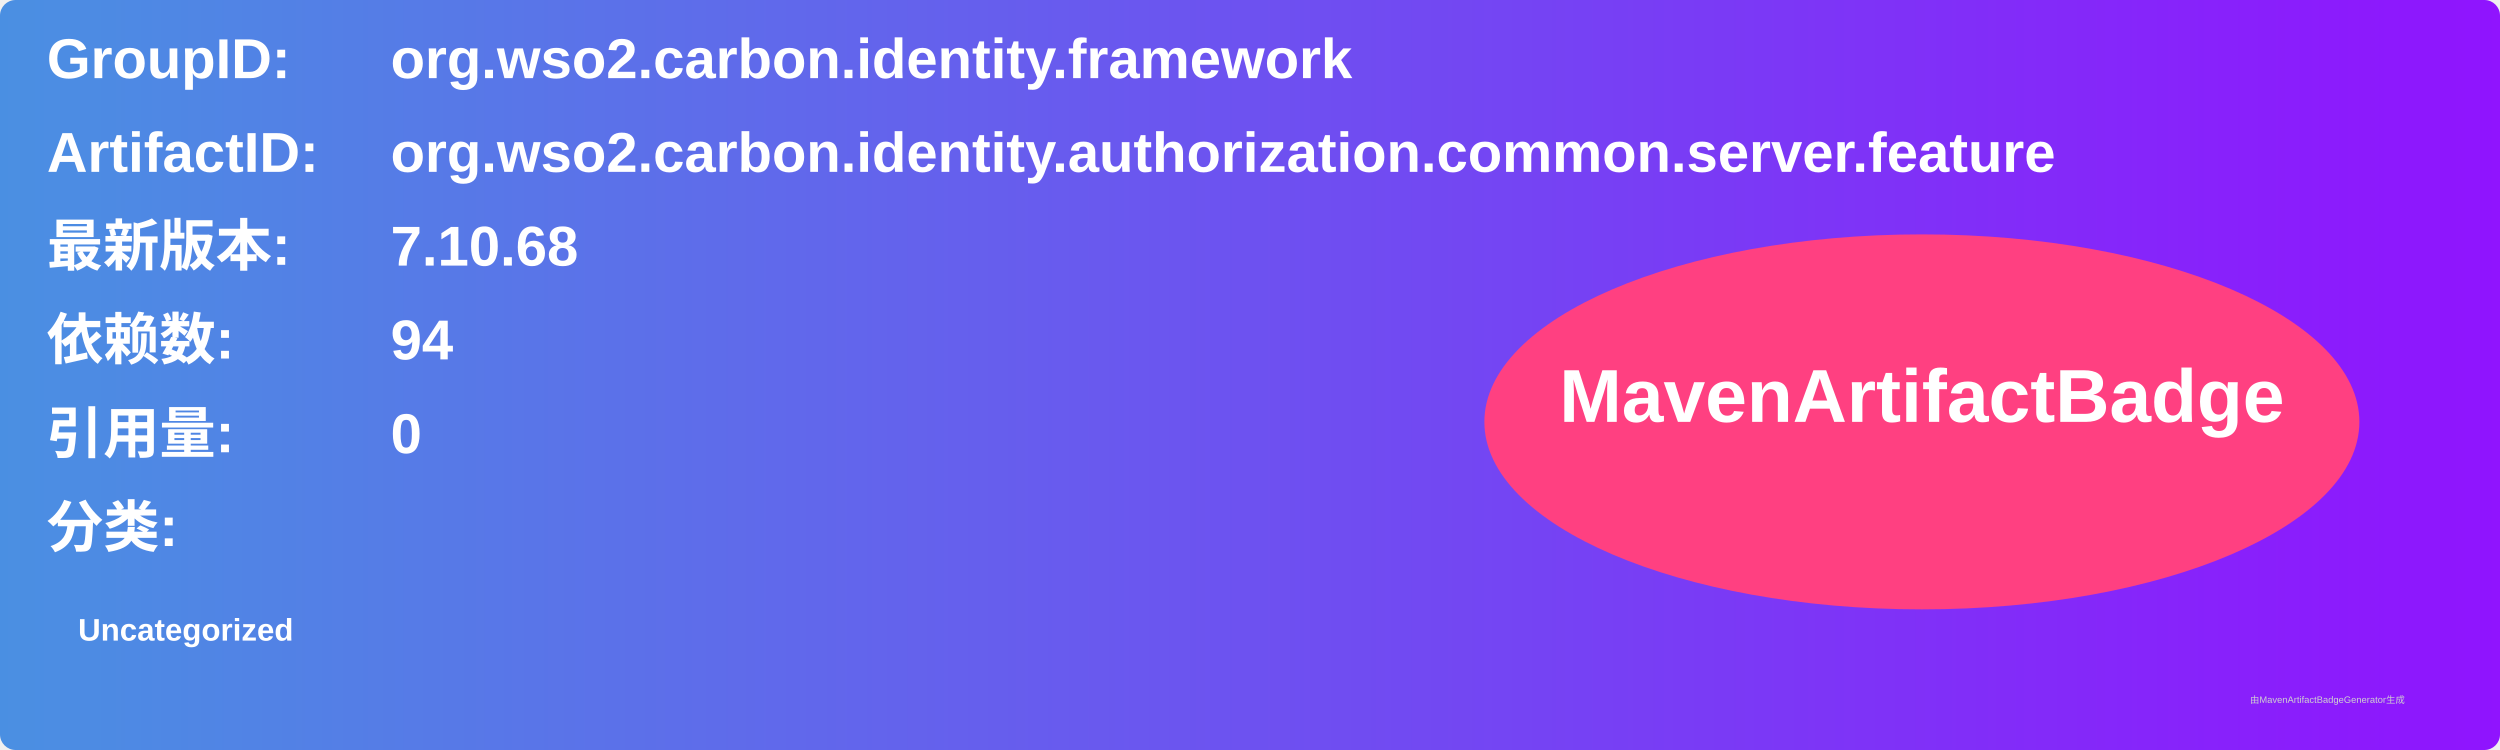
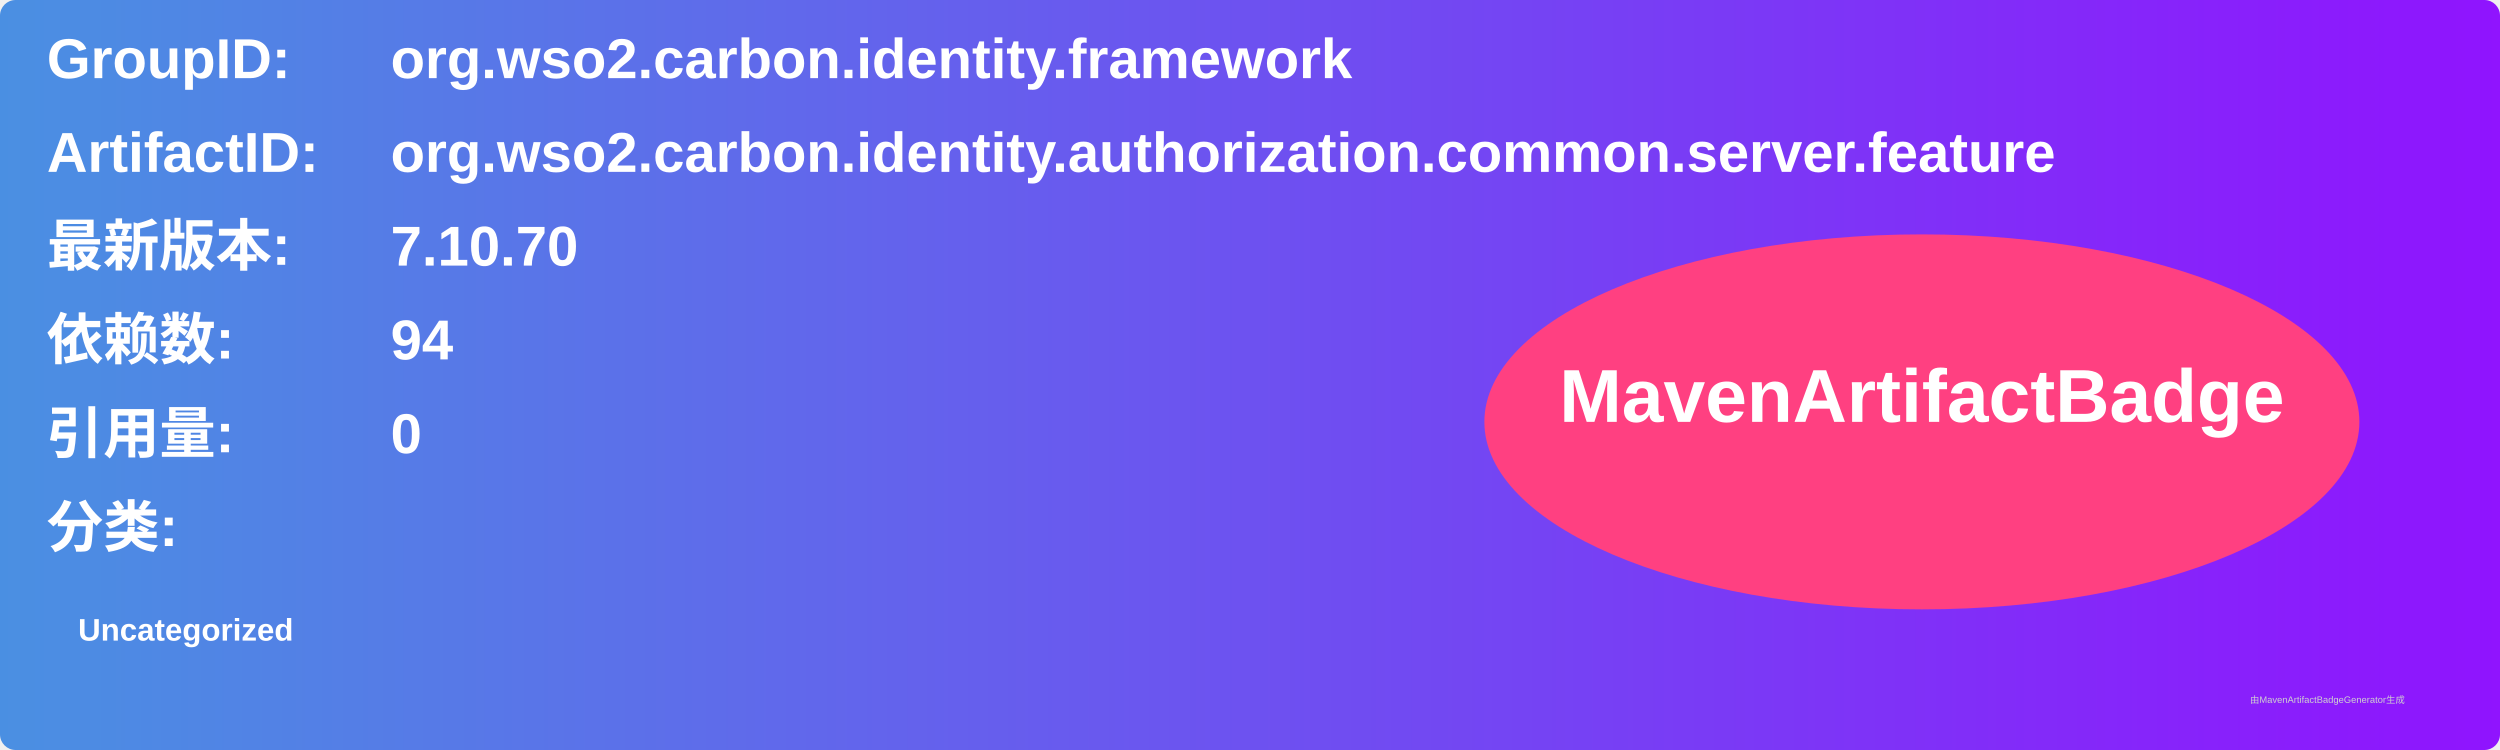
<svg xmlns="http://www.w3.org/2000/svg" width="800" height="240" viewBox="0 0 800 240">
  <linearGradient id="grad" x1="0%" y1="0%" x2="100%" y2="0%">
    <stop offset="0%" stop-color="#4a90e2" />
    <stop offset="100%" stop-color="#9013fe" />
  </linearGradient>
  <rect width="100%" height="100%" rx="5" ry="5" fill="url(#grad)" />
  <g transform="translate(15, 15)">
    <text x="0" y="10" font-family="Arial" font-size="18" fill="white" font-weight="bold" width="260">GroupID:</text>
    <text x="110" y="10" font-family="Arial" font-size="18" fill="white" font-weight="bold" width="460">org.wso2.carbon.identity.framework</text>
    <text x="0" y="40" font-family="Arial" font-size="18" fill="white" font-weight="bold" width="260">ArtifactID:</text>
    <text x="110" y="40" font-family="Arial" font-size="18" fill="white" font-weight="bold" width="460">org.wso2.carbon.identity.authorization.common.server.feature</text>
    <text x="0" y="70" font-family="Arial" font-size="18" fill="white" font-weight="bold">最新版本:</text>
    <text x="110" y="70" font-family="Arial" font-size="18" fill="white" font-weight="bold">
-       <tspan font-weight="bold">7.10.68</tspan>
+       <tspan font-weight="bold">7.10.70</tspan>
    </text>
    <text x="0" y="100" font-family="Arial" font-size="18" fill="white" font-weight="bold">依赖数: </text>
    <text x="110" y="100" font-family="Arial" font-size="18" fill="white">
      <tspan font-weight="bold">94</tspan>
    </text>
    <text x="0" y="130" font-family="Arial" font-size="18" fill="white" font-weight="bold">引用量: </text>
    <text x="110" y="130" font-family="Arial" font-size="18" fill="white">
      <tspan font-weight="bold">0</tspan>
    </text>
    <text x="0" y="160" font-family="Arial" font-size="18" fill="white" font-weight="bold">分类:</text>
    <text x="10" y="190" font-family="Arial" font-size="10" fill="white">
      <tspan font-weight="bold">Uncategorized</tspan>
    </text>
    <ellipse cx="600" cy="120" rx="140" ry="60" fill="#ff4081" />
    <text x="600" y="120" text-anchor="middle" font-family="Arial" font-size="24" fill="white" font-weight="bold">MavenArtifactBadge</text>
  </g>
  <text x="720" y="225" font-family="Arial" font-size="3" fill="#d0d0d0">由MavenArtifactBadgeGenerator生成</text>
</svg>
